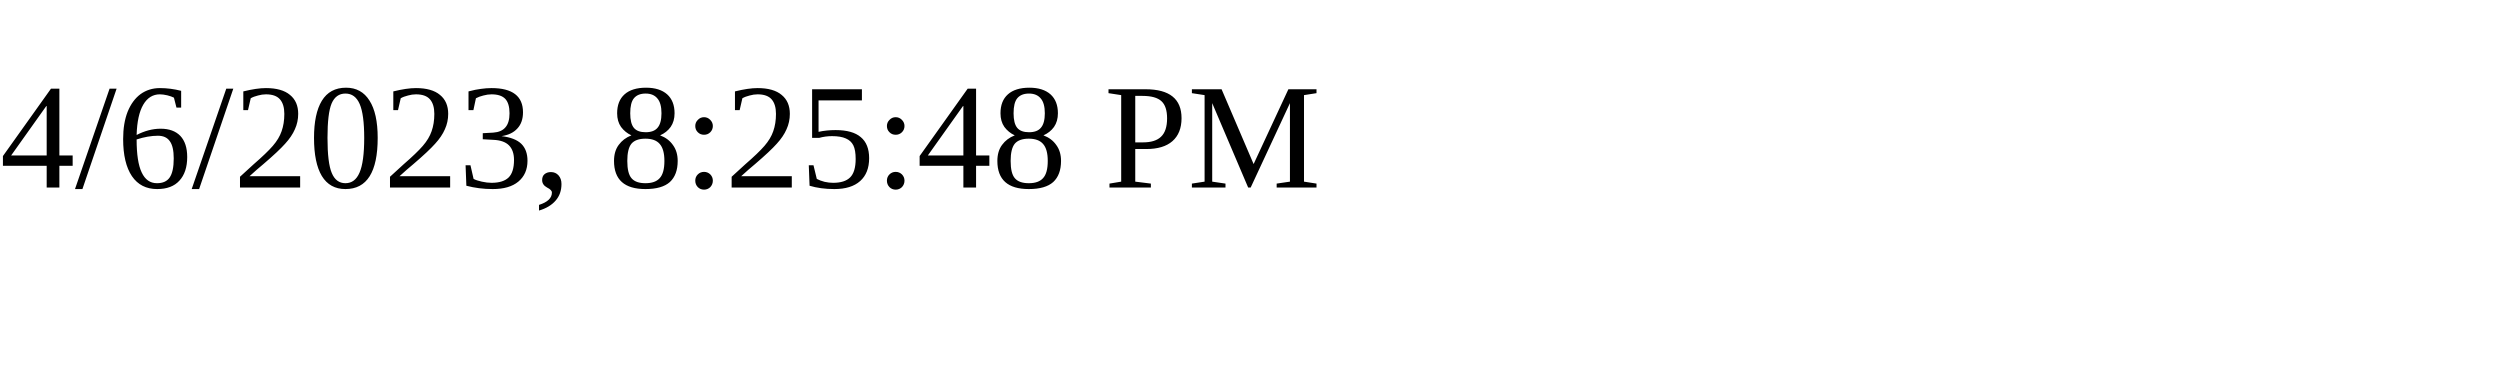
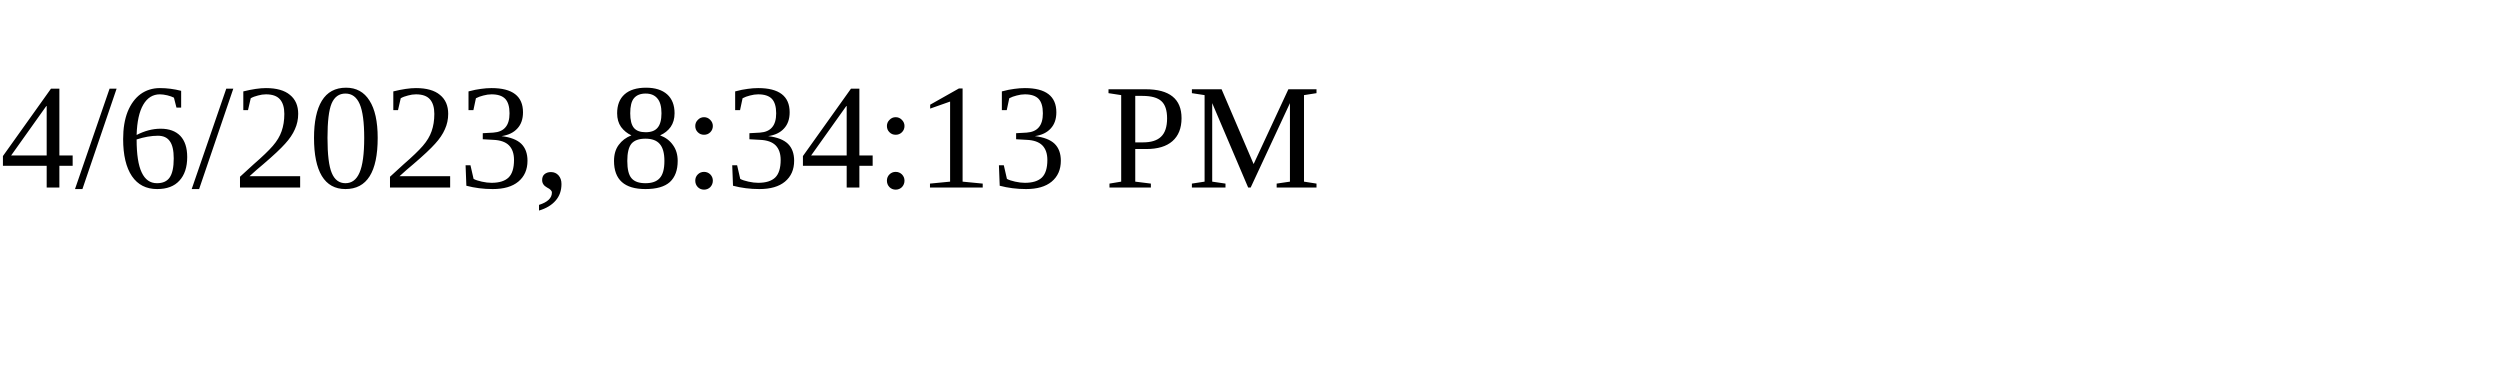
<svg xmlns="http://www.w3.org/2000/svg" height="30" width="200">
-   <text x="0" y="15">4/6/2023, 8:25:48 PM</text>
+   <text x="0" y="15">4/6/2023, 8:34:13 PM</text>
</svg>
